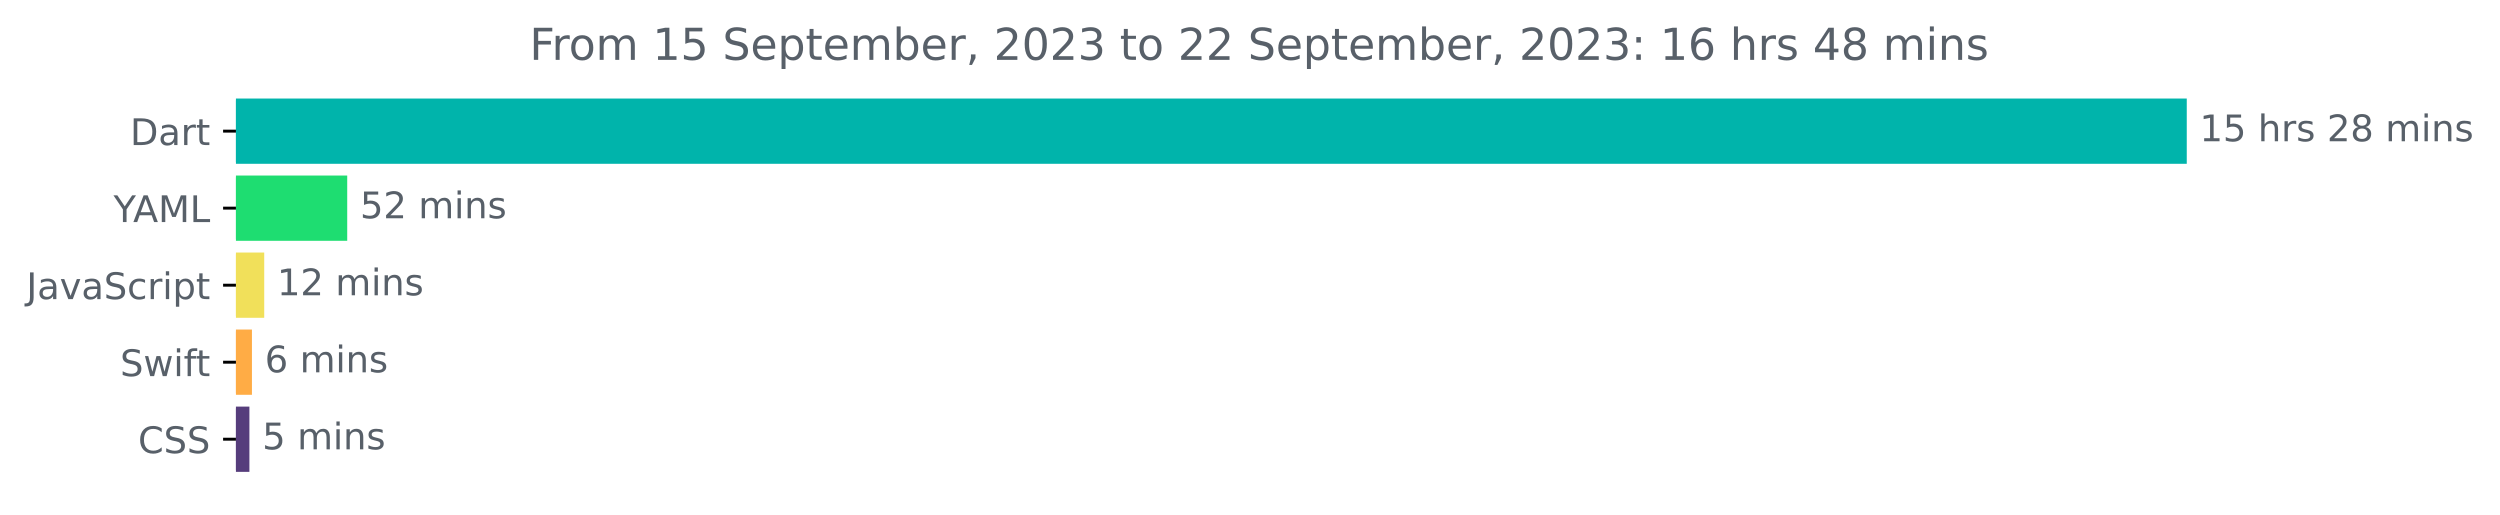
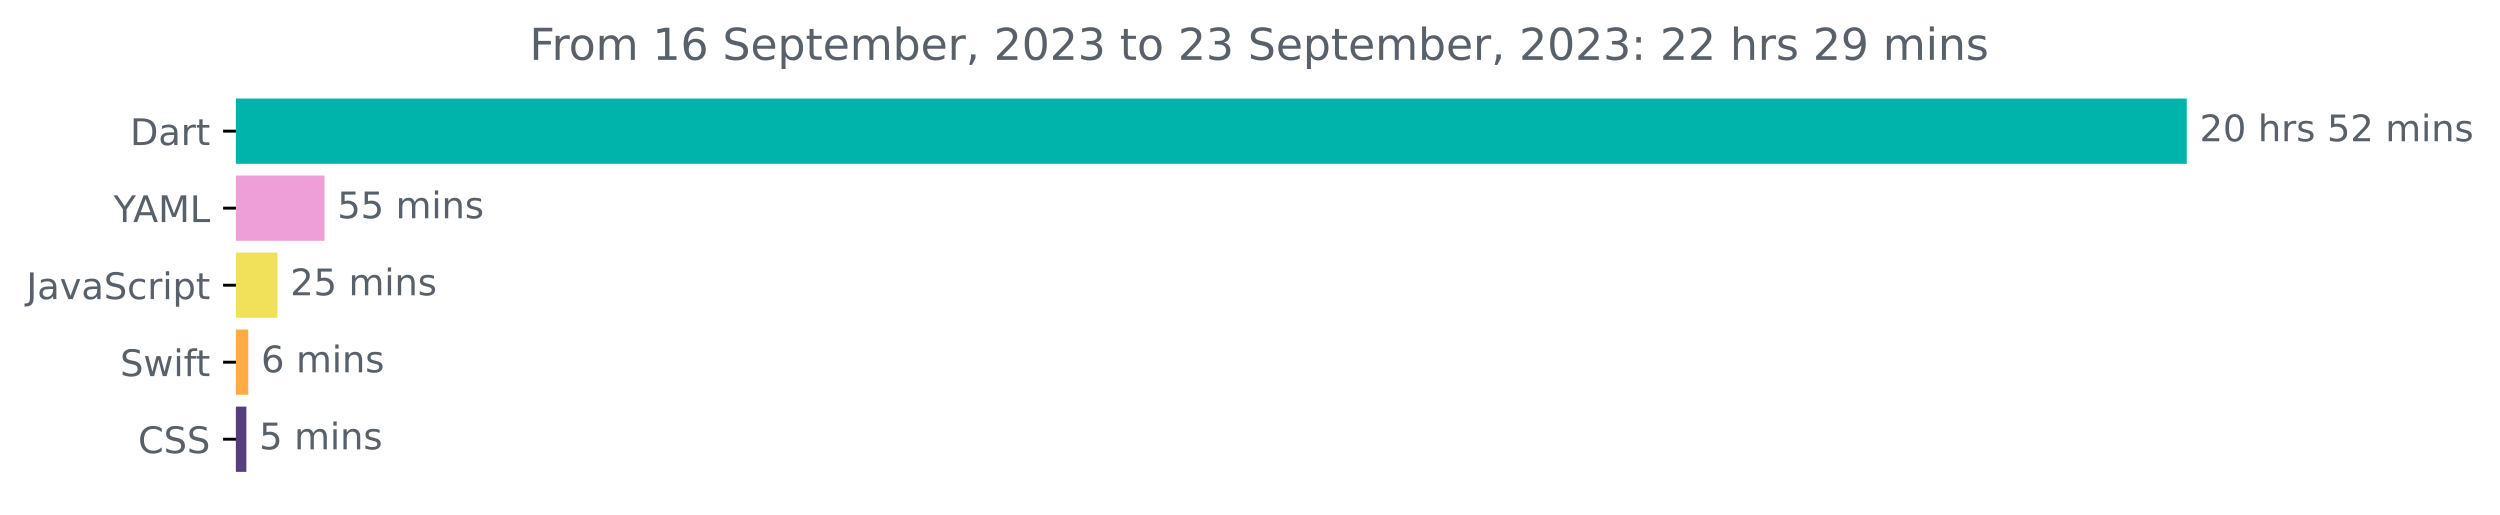
<svg xmlns="http://www.w3.org/2000/svg" xmlns:xlink="http://www.w3.org/1999/xlink" width="681.666pt" height="140.398pt" viewBox="0 0 681.666 140.398" version="1.1">
  <defs>
    <style type="text/css">*{stroke-linejoin: round; stroke-linecap: butt}</style>
  </defs>
  <g id="figure_1">
    <g id="patch_1">
      <path d="M -0 140.398  L 681.666 140.398  L 681.666 0  L -0 0  L -0 140.398  z " style="fill: none" />
    </g>
    <g id="axes_1">
      <g id="patch_2">
-         <path d="M 64.33 27.358  L 595.758 27.358  L 595.758 44.158  L 64.33 44.158  z " clip-path="url(#pfadb2e675c)" style="fill: #00b4ab; stroke: #00b4ab; stroke-linejoin: miter" />
+         <path d="M 64.33 27.358  L 595.758 27.358  L 595.758 44.158  L 64.33 44.158  z " clip-path="url(#p18af7a882e)" style="fill: #00b4ab; stroke: #00b4ab; stroke-linejoin: miter" />
      </g>
      <g id="patch_3">
-         <path d="M 64.33 48.358  L 94.174 48.358  L 94.174 65.158  L 64.33 65.158  z " clip-path="url(#pfadb2e675c)" style="fill: #1edd71; stroke: #1edd71; stroke-linejoin: miter" />
+         <path d="M 64.33 48.358  L 87.986 48.358  L 87.986 65.158  L 64.33 65.158  z " clip-path="url(#p18af7a882e)" style="fill: #ef9fd8; stroke: #ef9fd8; stroke-linejoin: miter" />
      </g>
      <g id="patch_4">
-         <path d="M 64.33 69.358  L 71.545 69.358  L 71.545 86.158  L 64.33 86.158  z " clip-path="url(#pfadb2e675c)" style="fill: #f1e05a; stroke: #f1e05a; stroke-linejoin: miter" />
+         <path d="M 64.33 69.358  L 75.155 69.358  L 75.155 86.158  L 64.33 86.158  z " clip-path="url(#p18af7a882e)" style="fill: #f1e05a; stroke: #f1e05a; stroke-linejoin: miter" />
      </g>
      <g id="patch_5">
-         <path d="M 64.33 90.358  L 68.197 90.358  L 68.197 107.158  L 64.33 107.158  z " clip-path="url(#pfadb2e675c)" style="fill: #ffac45; stroke: #ffac45; stroke-linejoin: miter" />
+         <path d="M 64.33 90.358  L 67.194 90.358  L 67.194 107.158  L 64.33 107.158  z " clip-path="url(#p18af7a882e)" style="fill: #ffac45; stroke: #ffac45; stroke-linejoin: miter" />
      </g>
      <g id="patch_6">
-         <path d="M 64.33 111.358  L 67.505 111.358  L 67.505 128.158  L 64.33 128.158  z " clip-path="url(#pfadb2e675c)" style="fill: #563d7c; stroke: #563d7c; stroke-linejoin: miter" />
+         <path d="M 64.33 111.358  L 66.678 111.358  L 66.678 128.158  L 64.33 128.158  z " clip-path="url(#p18af7a882e)" style="fill: #563d7c; stroke: #563d7c; stroke-linejoin: miter" />
      </g>
      <g id="matplotlib.axis_1" />
      <g id="matplotlib.axis_2">
        <g id="ytick_1">
          <g id="line2d_1">
            <defs>
-               <path id="ma929a5dfec" d="M 0 0  L -3.5 0  " style="stroke: #000000; stroke-width: 0.8" />
+               <path id="mb0578f3ddc" d="M 0 0  L -3.5 0  " style="stroke: #000000; stroke-width: 0.8" />
            </defs>
            <g>
-               <use xlink:href="#ma929a5dfec" x="64.33" y="35.758" style="stroke: #000000; stroke-width: 0.8" />
+               <use xlink:href="#mb0578f3ddc" x="64.33" y="35.758" style="stroke: #000000; stroke-width: 0.8" />
            </g>
          </g>
          <g id="text_1">
            <g style="fill: #586069" transform="translate(35.47031 39.55734)scale(0.1 -0.1)">
              <defs>
                <path id="DejaVuSans-44" d="M 1259 4147  L 1259 519  L 2022 519  Q 2988 519 3436 956  Q 3884 1394 3884 2338  Q 3884 3275 3436 3711  Q 2988 4147 2022 4147  L 1259 4147  z M 628 4666  L 1925 4666  Q 3281 4666 3915 4102  Q 4550 3538 4550 2338  Q 4550 1131 3912 565  Q 3275 0 1925 0  L 628 0  L 628 4666  z " transform="scale(0.015625)" />
                <path id="DejaVuSans-61" d="M 2194 1759  Q 1497 1759 1228 1600  Q 959 1441 959 1056  Q 959 750 1161 570  Q 1363 391 1709 391  Q 2188 391 2477 730  Q 2766 1069 2766 1631  L 2766 1759  L 2194 1759  z M 3341 1997  L 3341 0  L 2766 0  L 2766 531  Q 2569 213 2275 61  Q 1981 -91 1556 -91  Q 1019 -91 701 211  Q 384 513 384 1019  Q 384 1609 779 1909  Q 1175 2209 1959 2209  L 2766 2209  L 2766 2266  Q 2766 2663 2505 2880  Q 2244 3097 1772 3097  Q 1472 3097 1187 3025  Q 903 2953 641 2809  L 641 3341  Q 956 3463 1253 3523  Q 1550 3584 1831 3584  Q 2591 3584 2966 3190  Q 3341 2797 3341 1997  z " transform="scale(0.015625)" />
                <path id="DejaVuSans-72" d="M 2631 2963  Q 2534 3019 2420 3045  Q 2306 3072 2169 3072  Q 1681 3072 1420 2755  Q 1159 2438 1159 1844  L 1159 0  L 581 0  L 581 3500  L 1159 3500  L 1159 2956  Q 1341 3275 1631 3429  Q 1922 3584 2338 3584  Q 2397 3584 2469 3576  Q 2541 3569 2628 3553  L 2631 2963  z " transform="scale(0.015625)" />
                <path id="DejaVuSans-74" d="M 1172 4494  L 1172 3500  L 2356 3500  L 2356 3053  L 1172 3053  L 1172 1153  Q 1172 725 1289 603  Q 1406 481 1766 481  L 2356 481  L 2356 0  L 1766 0  Q 1100 0 847 248  Q 594 497 594 1153  L 594 3053  L 172 3053  L 172 3500  L 594 3500  L 594 4494  L 1172 4494  z " transform="scale(0.015625)" />
              </defs>
              <use xlink:href="#DejaVuSans-44" />
              <use xlink:href="#DejaVuSans-61" x="77.002" />
              <use xlink:href="#DejaVuSans-72" x="138.281" />
              <use xlink:href="#DejaVuSans-74" x="179.395" />
            </g>
          </g>
        </g>
        <g id="ytick_2">
          <g id="line2d_2">
            <g>
-               <use xlink:href="#ma929a5dfec" x="64.33" y="56.758" style="stroke: #000000; stroke-width: 0.8" />
+               <use xlink:href="#mb0578f3ddc" x="64.33" y="56.758" style="stroke: #000000; stroke-width: 0.8" />
            </g>
          </g>
          <g id="text_2">
            <g style="fill: #586069" transform="translate(30.95625 60.55734)scale(0.1 -0.1)">
              <defs>
                <path id="DejaVuSans-59" d="M -13 4666  L 666 4666  L 1959 2747  L 3244 4666  L 3922 4666  L 2272 2222  L 2272 0  L 1638 0  L 1638 2222  L -13 4666  z " transform="scale(0.015625)" />
                <path id="DejaVuSans-41" d="M 2188 4044  L 1331 1722  L 3047 1722  L 2188 4044  z M 1831 4666  L 2547 4666  L 4325 0  L 3669 0  L 3244 1197  L 1141 1197  L 716 0  L 50 0  L 1831 4666  z " transform="scale(0.015625)" />
                <path id="DejaVuSans-4d" d="M 628 4666  L 1569 4666  L 2759 1491  L 3956 4666  L 4897 4666  L 4897 0  L 4281 0  L 4281 4097  L 3078 897  L 2444 897  L 1241 4097  L 1241 0  L 628 0  L 628 4666  z " transform="scale(0.015625)" />
                <path id="DejaVuSans-4c" d="M 628 4666  L 1259 4666  L 1259 531  L 3531 531  L 3531 0  L 628 0  L 628 4666  z " transform="scale(0.015625)" />
              </defs>
              <use xlink:href="#DejaVuSans-59" />
              <use xlink:href="#DejaVuSans-41" x="53.334" />
              <use xlink:href="#DejaVuSans-4d" x="121.742" />
              <use xlink:href="#DejaVuSans-4c" x="208.021" />
            </g>
          </g>
        </g>
        <g id="ytick_3">
          <g id="line2d_3">
            <g>
-               <use xlink:href="#ma929a5dfec" x="64.33" y="77.758" style="stroke: #000000; stroke-width: 0.8" />
+               <use xlink:href="#mb0578f3ddc" x="64.33" y="77.758" style="stroke: #000000; stroke-width: 0.8" />
            </g>
          </g>
          <g id="text_3">
            <g style="fill: #586069" transform="translate(7.2 81.55734)scale(0.1 -0.1)">
              <defs>
                <path id="DejaVuSans-4a" d="M 628 4666  L 1259 4666  L 1259 325  Q 1259 -519 939 -900  Q 619 -1281 -91 -1281  L -331 -1281  L -331 -750  L -134 -750  Q 284 -750 456 -515  Q 628 -281 628 325  L 628 4666  z " transform="scale(0.015625)" />
                <path id="DejaVuSans-76" d="M 191 3500  L 800 3500  L 1894 563  L 2988 3500  L 3597 3500  L 2284 0  L 1503 0  L 191 3500  z " transform="scale(0.015625)" />
                <path id="DejaVuSans-53" d="M 3425 4513  L 3425 3897  Q 3066 4069 2747 4153  Q 2428 4238 2131 4238  Q 1616 4238 1336 4038  Q 1056 3838 1056 3469  Q 1056 3159 1242 3001  Q 1428 2844 1947 2747  L 2328 2669  Q 3034 2534 3370 2195  Q 3706 1856 3706 1288  Q 3706 609 3251 259  Q 2797 -91 1919 -91  Q 1588 -91 1214 -16  Q 841 59 441 206  L 441 856  Q 825 641 1194 531  Q 1563 422 1919 422  Q 2459 422 2753 634  Q 3047 847 3047 1241  Q 3047 1584 2836 1778  Q 2625 1972 2144 2069  L 1759 2144  Q 1053 2284 737 2584  Q 422 2884 422 3419  Q 422 4038 858 4394  Q 1294 4750 2059 4750  Q 2388 4750 2728 4690  Q 3069 4631 3425 4513  z " transform="scale(0.015625)" />
                <path id="DejaVuSans-63" d="M 3122 3366  L 3122 2828  Q 2878 2963 2633 3030  Q 2388 3097 2138 3097  Q 1578 3097 1268 2742  Q 959 2388 959 1747  Q 959 1106 1268 751  Q 1578 397 2138 397  Q 2388 397 2633 464  Q 2878 531 3122 666  L 3122 134  Q 2881 22 2623 -34  Q 2366 -91 2075 -91  Q 1284 -91 818 406  Q 353 903 353 1747  Q 353 2603 823 3093  Q 1294 3584 2113 3584  Q 2378 3584 2631 3529  Q 2884 3475 3122 3366  z " transform="scale(0.015625)" />
                <path id="DejaVuSans-69" d="M 603 3500  L 1178 3500  L 1178 0  L 603 0  L 603 3500  z M 603 4863  L 1178 4863  L 1178 4134  L 603 4134  L 603 4863  z " transform="scale(0.015625)" />
                <path id="DejaVuSans-70" d="M 1159 525  L 1159 -1331  L 581 -1331  L 581 3500  L 1159 3500  L 1159 2969  Q 1341 3281 1617 3432  Q 1894 3584 2278 3584  Q 2916 3584 3314 3078  Q 3713 2572 3713 1747  Q 3713 922 3314 415  Q 2916 -91 2278 -91  Q 1894 -91 1617 61  Q 1341 213 1159 525  z M 3116 1747  Q 3116 2381 2855 2742  Q 2594 3103 2138 3103  Q 1681 3103 1420 2742  Q 1159 2381 1159 1747  Q 1159 1113 1420 752  Q 1681 391 2138 391  Q 2594 391 2855 752  Q 3116 1113 3116 1747  z " transform="scale(0.015625)" />
              </defs>
              <use xlink:href="#DejaVuSans-4a" />
              <use xlink:href="#DejaVuSans-61" x="29.492" />
              <use xlink:href="#DejaVuSans-76" x="90.771" />
              <use xlink:href="#DejaVuSans-61" x="149.951" />
              <use xlink:href="#DejaVuSans-53" x="211.23" />
              <use xlink:href="#DejaVuSans-63" x="274.707" />
              <use xlink:href="#DejaVuSans-72" x="329.688" />
              <use xlink:href="#DejaVuSans-69" x="370.801" />
              <use xlink:href="#DejaVuSans-70" x="398.584" />
              <use xlink:href="#DejaVuSans-74" x="462.061" />
            </g>
          </g>
        </g>
        <g id="ytick_4">
          <g id="line2d_4">
            <g>
-               <use xlink:href="#ma929a5dfec" x="64.33" y="98.758" style="stroke: #000000; stroke-width: 0.8" />
+               <use xlink:href="#mb0578f3ddc" x="64.33" y="98.758" style="stroke: #000000; stroke-width: 0.8" />
            </g>
          </g>
          <g id="text_4">
            <g style="fill: #586069" transform="translate(32.75937 102.5573)scale(0.1 -0.1)">
              <defs>
                <path id="DejaVuSans-77" d="M 269 3500  L 844 3500  L 1563 769  L 2278 3500  L 2956 3500  L 3675 769  L 4391 3500  L 4966 3500  L 4050 0  L 3372 0  L 2619 2869  L 1863 0  L 1184 0  L 269 3500  z " transform="scale(0.015625)" />
                <path id="DejaVuSans-66" d="M 2375 4863  L 2375 4384  L 1825 4384  Q 1516 4384 1395 4259  Q 1275 4134 1275 3809  L 1275 3500  L 2222 3500  L 2222 3053  L 1275 3053  L 1275 0  L 697 0  L 697 3053  L 147 3053  L 147 3500  L 697 3500  L 697 3744  Q 697 4328 969 4595  Q 1241 4863 1831 4863  L 2375 4863  z " transform="scale(0.015625)" />
              </defs>
              <use xlink:href="#DejaVuSans-53" />
              <use xlink:href="#DejaVuSans-77" x="63.477" />
              <use xlink:href="#DejaVuSans-69" x="145.264" />
              <use xlink:href="#DejaVuSans-66" x="173.047" />
              <use xlink:href="#DejaVuSans-74" x="206.502" />
            </g>
          </g>
        </g>
        <g id="ytick_5">
          <g id="line2d_5">
            <g>
-               <use xlink:href="#ma929a5dfec" x="64.33" y="119.758" style="stroke: #000000; stroke-width: 0.8" />
+               <use xlink:href="#mb0578f3ddc" x="64.33" y="119.758" style="stroke: #000000; stroke-width: 0.8" />
            </g>
          </g>
          <g id="text_5">
            <g style="fill: #586069" transform="translate(37.65 123.5573)scale(0.1 -0.1)">
              <defs>
                <path id="DejaVuSans-43" d="M 4122 4306  L 4122 3641  Q 3803 3938 3442 4084  Q 3081 4231 2675 4231  Q 1875 4231 1450 3742  Q 1025 3253 1025 2328  Q 1025 1406 1450 917  Q 1875 428 2675 428  Q 3081 428 3442 575  Q 3803 722 4122 1019  L 4122 359  Q 3791 134 3420 21  Q 3050 -91 2638 -91  Q 1578 -91 968 557  Q 359 1206 359 2328  Q 359 3453 968 4101  Q 1578 4750 2638 4750  Q 3056 4750 3426 4639  Q 3797 4528 4122 4306  z " transform="scale(0.015625)" />
              </defs>
              <use xlink:href="#DejaVuSans-43" />
              <use xlink:href="#DejaVuSans-53" x="69.824" />
              <use xlink:href="#DejaVuSans-53" x="133.301" />
            </g>
          </g>
        </g>
      </g>
      <g id="text_6">
        <g style="fill: #586069" transform="translate(599.7583 38.5175)scale(0.1 -0.1)">
          <defs>
-             <path id="DejaVuSans-31" d="M 794 531  L 1825 531  L 1825 4091  L 703 3866  L 703 4441  L 1819 4666  L 2450 4666  L 2450 531  L 3481 531  L 3481 0  L 794 0  L 794 531  z " transform="scale(0.015625)" />
-             <path id="DejaVuSans-35" d="M 691 4666  L 3169 4666  L 3169 4134  L 1269 4134  L 1269 2991  Q 1406 3038 1543 3061  Q 1681 3084 1819 3084  Q 2600 3084 3056 2656  Q 3513 2228 3513 1497  Q 3513 744 3044 326  Q 2575 -91 1722 -91  Q 1428 -91 1123 -41  Q 819 9 494 109  L 494 744  Q 775 591 1075 516  Q 1375 441 1709 441  Q 2250 441 2565 725  Q 2881 1009 2881 1497  Q 2881 1984 2565 2268  Q 2250 2553 1709 2553  Q 1456 2553 1204 2497  Q 953 2441 691 2322  L 691 4666  z " transform="scale(0.015625)" />
+             <path id="DejaVuSans-32" d="M 1228 531  L 3431 531  L 3431 0  L 469 0  L 469 531  Q 828 903 1448 1529  Q 2069 2156 2228 2338  Q 2531 2678 2651 2914  Q 2772 3150 2772 3378  Q 2772 3750 2511 3984  Q 2250 4219 1831 4219  Q 1534 4219 1204 4116  Q 875 4013 500 3803  L 500 4441  Q 881 4594 1212 4672  Q 1544 4750 1819 4750  Q 2544 4750 2975 4387  Q 3406 4025 3406 3419  Q 3406 3131 3298 2873  Q 3191 2616 2906 2266  Q 2828 2175 2409 1742  Q 1991 1309 1228 531  z " transform="scale(0.015625)" />
+             <path id="DejaVuSans-30" d="M 2034 4250  Q 1547 4250 1301 3770  Q 1056 3291 1056 2328  Q 1056 1369 1301 889  Q 1547 409 2034 409  Q 2525 409 2770 889  Q 3016 1369 3016 2328  Q 3016 3291 2770 3770  Q 2525 4250 2034 4250  z M 2034 4750  Q 2819 4750 3233 4129  Q 3647 3509 3647 2328  Q 3647 1150 3233 529  Q 2819 -91 2034 -91  Q 1250 -91 836 529  Q 422 1150 422 2328  Q 422 3509 836 4129  Q 1250 4750 2034 4750  z " transform="scale(0.015625)" />
            <path id="DejaVuSans-20" transform="scale(0.015625)" />
            <path id="DejaVuSans-68" d="M 3513 2113  L 3513 0  L 2938 0  L 2938 2094  Q 2938 2591 2744 2837  Q 2550 3084 2163 3084  Q 1697 3084 1428 2787  Q 1159 2491 1159 1978  L 1159 0  L 581 0  L 581 4863  L 1159 4863  L 1159 2956  Q 1366 3272 1645 3428  Q 1925 3584 2291 3584  Q 2894 3584 3203 3211  Q 3513 2838 3513 2113  z " transform="scale(0.015625)" />
            <path id="DejaVuSans-73" d="M 2834 3397  L 2834 2853  Q 2591 2978 2328 3040  Q 2066 3103 1784 3103  Q 1356 3103 1142 2972  Q 928 2841 928 2578  Q 928 2378 1081 2264  Q 1234 2150 1697 2047  L 1894 2003  Q 2506 1872 2764 1633  Q 3022 1394 3022 966  Q 3022 478 2636 193  Q 2250 -91 1575 -91  Q 1294 -91 989 -36  Q 684 19 347 128  L 347 722  Q 666 556 975 473  Q 1284 391 1588 391  Q 1994 391 2212 530  Q 2431 669 2431 922  Q 2431 1156 2273 1281  Q 2116 1406 1581 1522  L 1381 1569  Q 847 1681 609 1914  Q 372 2147 372 2553  Q 372 3047 722 3315  Q 1072 3584 1716 3584  Q 2034 3584 2315 3537  Q 2597 3491 2834 3397  z " transform="scale(0.015625)" />
-             <path id="DejaVuSans-32" d="M 1228 531  L 3431 531  L 3431 0  L 469 0  L 469 531  Q 828 903 1448 1529  Q 2069 2156 2228 2338  Q 2531 2678 2651 2914  Q 2772 3150 2772 3378  Q 2772 3750 2511 3984  Q 2250 4219 1831 4219  Q 1534 4219 1204 4116  Q 875 4013 500 3803  L 500 4441  Q 881 4594 1212 4672  Q 1544 4750 1819 4750  Q 2544 4750 2975 4387  Q 3406 4025 3406 3419  Q 3406 3131 3298 2873  Q 3191 2616 2906 2266  Q 2828 2175 2409 1742  Q 1991 1309 1228 531  z " transform="scale(0.015625)" />
-             <path id="DejaVuSans-38" d="M 2034 2216  Q 1584 2216 1326 1975  Q 1069 1734 1069 1313  Q 1069 891 1326 650  Q 1584 409 2034 409  Q 2484 409 2743 651  Q 3003 894 3003 1313  Q 3003 1734 2745 1975  Q 2488 2216 2034 2216  z M 1403 2484  Q 997 2584 770 2862  Q 544 3141 544 3541  Q 544 4100 942 4425  Q 1341 4750 2034 4750  Q 2731 4750 3128 4425  Q 3525 4100 3525 3541  Q 3525 3141 3298 2862  Q 3072 2584 2669 2484  Q 3125 2378 3379 2068  Q 3634 1759 3634 1313  Q 3634 634 3220 271  Q 2806 -91 2034 -91  Q 1263 -91 848 271  Q 434 634 434 1313  Q 434 1759 690 2068  Q 947 2378 1403 2484  z M 1172 3481  Q 1172 3119 1398 2916  Q 1625 2713 2034 2713  Q 2441 2713 2670 2916  Q 2900 3119 2900 3481  Q 2900 3844 2670 4047  Q 2441 4250 2034 4250  Q 1625 4250 1398 4047  Q 1172 3844 1172 3481  z " transform="scale(0.015625)" />
+             <path id="DejaVuSans-35" d="M 691 4666  L 3169 4666  L 3169 4134  L 1269 4134  L 1269 2991  Q 1406 3038 1543 3061  Q 1681 3084 1819 3084  Q 2600 3084 3056 2656  Q 3513 2228 3513 1497  Q 3513 744 3044 326  Q 2575 -91 1722 -91  Q 1428 -91 1123 -41  Q 819 9 494 109  L 494 744  Q 775 591 1075 516  Q 1375 441 1709 441  Q 2250 441 2565 725  Q 2881 1009 2881 1497  Q 2881 1984 2565 2268  Q 2250 2553 1709 2553  Q 1456 2553 1204 2497  Q 953 2441 691 2322  L 691 4666  z " transform="scale(0.015625)" />
            <path id="DejaVuSans-6d" d="M 3328 2828  Q 3544 3216 3844 3400  Q 4144 3584 4550 3584  Q 5097 3584 5394 3201  Q 5691 2819 5691 2113  L 5691 0  L 5113 0  L 5113 2094  Q 5113 2597 4934 2840  Q 4756 3084 4391 3084  Q 3944 3084 3684 2787  Q 3425 2491 3425 1978  L 3425 0  L 2847 0  L 2847 2094  Q 2847 2600 2669 2842  Q 2491 3084 2119 3084  Q 1678 3084 1418 2786  Q 1159 2488 1159 1978  L 1159 0  L 581 0  L 581 3500  L 1159 3500  L 1159 2956  Q 1356 3278 1631 3431  Q 1906 3584 2284 3584  Q 2666 3584 2933 3390  Q 3200 3197 3328 2828  z " transform="scale(0.015625)" />
            <path id="DejaVuSans-6e" d="M 3513 2113  L 3513 0  L 2938 0  L 2938 2094  Q 2938 2591 2744 2837  Q 2550 3084 2163 3084  Q 1697 3084 1428 2787  Q 1159 2491 1159 1978  L 1159 0  L 581 0  L 581 3500  L 1159 3500  L 1159 2956  Q 1366 3272 1645 3428  Q 1925 3584 2291 3584  Q 2894 3584 3203 3211  Q 3513 2838 3513 2113  z " transform="scale(0.015625)" />
          </defs>
-           <use xlink:href="#DejaVuSans-31" />
-           <use xlink:href="#DejaVuSans-35" x="63.623" />
+           <use xlink:href="#DejaVuSans-32" />
+           <use xlink:href="#DejaVuSans-30" x="63.623" />
          <use xlink:href="#DejaVuSans-20" x="127.246" />
          <use xlink:href="#DejaVuSans-68" x="159.033" />
          <use xlink:href="#DejaVuSans-72" x="222.412" />
          <use xlink:href="#DejaVuSans-73" x="263.525" />
          <use xlink:href="#DejaVuSans-20" x="315.625" />
-           <use xlink:href="#DejaVuSans-32" x="347.412" />
-           <use xlink:href="#DejaVuSans-38" x="411.035" />
+           <use xlink:href="#DejaVuSans-35" x="347.412" />
+           <use xlink:href="#DejaVuSans-32" x="411.035" />
          <use xlink:href="#DejaVuSans-20" x="474.658" />
          <use xlink:href="#DejaVuSans-6d" x="506.445" />
          <use xlink:href="#DejaVuSans-69" x="603.857" />
          <use xlink:href="#DejaVuSans-6e" x="631.641" />
          <use xlink:href="#DejaVuSans-73" x="695.02" />
        </g>
      </g>
      <g id="text_7">
-         <g style="fill: #586069" transform="translate(98.1742 59.5175)scale(0.1 -0.1)">
+         <g style="fill: #586069" transform="translate(91.98565 59.5175)scale(0.1 -0.1)">
          <use xlink:href="#DejaVuSans-35" />
-           <use xlink:href="#DejaVuSans-32" x="63.623" />
+           <use xlink:href="#DejaVuSans-35" x="63.623" />
          <use xlink:href="#DejaVuSans-20" x="127.246" />
          <use xlink:href="#DejaVuSans-6d" x="159.033" />
          <use xlink:href="#DejaVuSans-69" x="256.445" />
          <use xlink:href="#DejaVuSans-6e" x="284.229" />
          <use xlink:href="#DejaVuSans-73" x="347.607" />
        </g>
      </g>
      <g id="text_8">
-         <g style="fill: #586069" transform="translate(75.54548 80.5175)scale(0.1 -0.1)">
-           <use xlink:href="#DejaVuSans-31" />
-           <use xlink:href="#DejaVuSans-32" x="63.623" />
+         <g style="fill: #586069" transform="translate(79.1553 80.5175)scale(0.1 -0.1)">
+           <use xlink:href="#DejaVuSans-32" />
+           <use xlink:href="#DejaVuSans-35" x="63.623" />
          <use xlink:href="#DejaVuSans-20" x="127.246" />
          <use xlink:href="#DejaVuSans-6d" x="159.033" />
          <use xlink:href="#DejaVuSans-69" x="256.445" />
          <use xlink:href="#DejaVuSans-6e" x="284.229" />
          <use xlink:href="#DejaVuSans-73" x="347.607" />
        </g>
      </g>
      <g id="text_9">
-         <g style="fill: #586069" transform="translate(72.19735 101.5175)scale(0.1 -0.1)">
+         <g style="fill: #586069" transform="translate(71.19361 101.5175)scale(0.1 -0.1)">
          <defs>
            <path id="DejaVuSans-36" d="M 2113 2584  Q 1688 2584 1439 2293  Q 1191 2003 1191 1497  Q 1191 994 1439 701  Q 1688 409 2113 409  Q 2538 409 2786 701  Q 3034 994 3034 1497  Q 3034 2003 2786 2293  Q 2538 2584 2113 2584  z M 3366 4563  L 3366 3988  Q 3128 4100 2886 4159  Q 2644 4219 2406 4219  Q 1781 4219 1451 3797  Q 1122 3375 1075 2522  Q 1259 2794 1537 2939  Q 1816 3084 2150 3084  Q 2853 3084 3261 2657  Q 3669 2231 3669 1497  Q 3669 778 3244 343  Q 2819 -91 2113 -91  Q 1303 -91 875 529  Q 447 1150 447 2328  Q 447 3434 972 4092  Q 1497 4750 2381 4750  Q 2619 4750 2861 4703  Q 3103 4656 3366 4563  z " transform="scale(0.015625)" />
          </defs>
          <use xlink:href="#DejaVuSans-36" />
          <use xlink:href="#DejaVuSans-20" x="63.623" />
          <use xlink:href="#DejaVuSans-6d" x="95.41" />
          <use xlink:href="#DejaVuSans-69" x="192.822" />
          <use xlink:href="#DejaVuSans-6e" x="220.605" />
          <use xlink:href="#DejaVuSans-73" x="283.984" />
        </g>
      </g>
      <g id="text_10">
-         <g style="fill: #586069" transform="translate(71.50464 122.5175)scale(0.1 -0.1)">
+         <g style="fill: #586069" transform="translate(70.6781 122.5175)scale(0.1 -0.1)">
          <use xlink:href="#DejaVuSans-35" />
          <use xlink:href="#DejaVuSans-20" x="63.623" />
          <use xlink:href="#DejaVuSans-6d" x="95.41" />
          <use xlink:href="#DejaVuSans-69" x="192.822" />
          <use xlink:href="#DejaVuSans-6e" x="220.605" />
          <use xlink:href="#DejaVuSans-73" x="283.984" />
        </g>
      </g>
      <g id="text_11">
        <g style="fill: #586069" transform="translate(144.3866 16.31812)scale(0.12 -0.12)">
          <defs>
            <path id="DejaVuSans-46" d="M 628 4666  L 3309 4666  L 3309 4134  L 1259 4134  L 1259 2759  L 3109 2759  L 3109 2228  L 1259 2228  L 1259 0  L 628 0  L 628 4666  z " transform="scale(0.015625)" />
            <path id="DejaVuSans-6f" d="M 1959 3097  Q 1497 3097 1228 2736  Q 959 2375 959 1747  Q 959 1119 1226 758  Q 1494 397 1959 397  Q 2419 397 2687 759  Q 2956 1122 2956 1747  Q 2956 2369 2687 2733  Q 2419 3097 1959 3097  z M 1959 3584  Q 2709 3584 3137 3096  Q 3566 2609 3566 1747  Q 3566 888 3137 398  Q 2709 -91 1959 -91  Q 1206 -91 779 398  Q 353 888 353 1747  Q 353 2609 779 3096  Q 1206 3584 1959 3584  z " transform="scale(0.015625)" />
+             <path id="DejaVuSans-31" d="M 794 531  L 1825 531  L 1825 4091  L 703 3866  L 703 4441  L 1819 4666  L 2450 4666  L 2450 531  L 3481 531  L 3481 0  L 794 0  L 794 531  z " transform="scale(0.015625)" />
            <path id="DejaVuSans-65" d="M 3597 1894  L 3597 1613  L 953 1613  Q 991 1019 1311 708  Q 1631 397 2203 397  Q 2534 397 2845 478  Q 3156 559 3463 722  L 3463 178  Q 3153 47 2828 -22  Q 2503 -91 2169 -91  Q 1331 -91 842 396  Q 353 884 353 1716  Q 353 2575 817 3079  Q 1281 3584 2069 3584  Q 2775 3584 3186 3129  Q 3597 2675 3597 1894  z M 3022 2063  Q 3016 2534 2758 2815  Q 2500 3097 2075 3097  Q 1594 3097 1305 2825  Q 1016 2553 972 2059  L 3022 2063  z " transform="scale(0.015625)" />
            <path id="DejaVuSans-62" d="M 3116 1747  Q 3116 2381 2855 2742  Q 2594 3103 2138 3103  Q 1681 3103 1420 2742  Q 1159 2381 1159 1747  Q 1159 1113 1420 752  Q 1681 391 2138 391  Q 2594 391 2855 752  Q 3116 1113 3116 1747  z M 1159 2969  Q 1341 3281 1617 3432  Q 1894 3584 2278 3584  Q 2916 3584 3314 3078  Q 3713 2572 3713 1747  Q 3713 922 3314 415  Q 2916 -91 2278 -91  Q 1894 -91 1617 61  Q 1341 213 1159 525  L 1159 0  L 581 0  L 581 4863  L 1159 4863  L 1159 2969  z " transform="scale(0.015625)" />
            <path id="DejaVuSans-2c" d="M 750 794  L 1409 794  L 1409 256  L 897 -744  L 494 -744  L 750 256  L 750 794  z " transform="scale(0.015625)" />
-             <path id="DejaVuSans-30" d="M 2034 4250  Q 1547 4250 1301 3770  Q 1056 3291 1056 2328  Q 1056 1369 1301 889  Q 1547 409 2034 409  Q 2525 409 2770 889  Q 3016 1369 3016 2328  Q 3016 3291 2770 3770  Q 2525 4250 2034 4250  z M 2034 4750  Q 2819 4750 3233 4129  Q 3647 3509 3647 2328  Q 3647 1150 3233 529  Q 2819 -91 2034 -91  Q 1250 -91 836 529  Q 422 1150 422 2328  Q 422 3509 836 4129  Q 1250 4750 2034 4750  z " transform="scale(0.015625)" />
            <path id="DejaVuSans-33" d="M 2597 2516  Q 3050 2419 3304 2112  Q 3559 1806 3559 1356  Q 3559 666 3084 287  Q 2609 -91 1734 -91  Q 1441 -91 1130 -33  Q 819 25 488 141  L 488 750  Q 750 597 1062 519  Q 1375 441 1716 441  Q 2309 441 2620 675  Q 2931 909 2931 1356  Q 2931 1769 2642 2001  Q 2353 2234 1838 2234  L 1294 2234  L 1294 2753  L 1863 2753  Q 2328 2753 2575 2939  Q 2822 3125 2822 3475  Q 2822 3834 2567 4026  Q 2313 4219 1838 4219  Q 1578 4219 1281 4162  Q 984 4106 628 3988  L 628 4550  Q 988 4650 1302 4700  Q 1616 4750 1894 4750  Q 2613 4750 3031 4423  Q 3450 4097 3450 3541  Q 3450 3153 3228 2886  Q 3006 2619 2597 2516  z " transform="scale(0.015625)" />
            <path id="DejaVuSans-3a" d="M 750 794  L 1409 794  L 1409 0  L 750 0  L 750 794  z M 750 3309  L 1409 3309  L 1409 2516  L 750 2516  L 750 3309  z " transform="scale(0.015625)" />
-             <path id="DejaVuSans-34" d="M 2419 4116  L 825 1625  L 2419 1625  L 2419 4116  z M 2253 4666  L 3047 4666  L 3047 1625  L 3713 1625  L 3713 1100  L 3047 1100  L 3047 0  L 2419 0  L 2419 1100  L 313 1100  L 313 1709  L 2253 4666  z " transform="scale(0.015625)" />
+             <path id="DejaVuSans-39" d="M 703 97  L 703 672  Q 941 559 1184 500  Q 1428 441 1663 441  Q 2288 441 2617 861  Q 2947 1281 2994 2138  Q 2813 1869 2534 1725  Q 2256 1581 1919 1581  Q 1219 1581 811 2004  Q 403 2428 403 3163  Q 403 3881 828 4315  Q 1253 4750 1959 4750  Q 2769 4750 3195 4129  Q 3622 3509 3622 2328  Q 3622 1225 3098 567  Q 2575 -91 1691 -91  Q 1453 -91 1209 -44  Q 966 3 703 97  z M 1959 2075  Q 2384 2075 2632 2365  Q 2881 2656 2881 3163  Q 2881 3666 2632 3958  Q 2384 4250 1959 4250  Q 1534 4250 1286 3958  Q 1038 3666 1038 3163  Q 1038 2656 1286 2365  Q 1534 2075 1959 2075  z " transform="scale(0.015625)" />
          </defs>
          <use xlink:href="#DejaVuSans-46" />
          <use xlink:href="#DejaVuSans-72" x="50.27" />
          <use xlink:href="#DejaVuSans-6f" x="89.133" />
          <use xlink:href="#DejaVuSans-6d" x="150.314" />
          <use xlink:href="#DejaVuSans-20" x="247.727" />
          <use xlink:href="#DejaVuSans-31" x="279.514" />
-           <use xlink:href="#DejaVuSans-35" x="343.137" />
+           <use xlink:href="#DejaVuSans-36" x="343.137" />
          <use xlink:href="#DejaVuSans-20" x="406.76" />
          <use xlink:href="#DejaVuSans-53" x="438.547" />
          <use xlink:href="#DejaVuSans-65" x="502.023" />
          <use xlink:href="#DejaVuSans-70" x="563.547" />
          <use xlink:href="#DejaVuSans-74" x="627.023" />
          <use xlink:href="#DejaVuSans-65" x="666.232" />
          <use xlink:href="#DejaVuSans-6d" x="727.756" />
          <use xlink:href="#DejaVuSans-62" x="825.168" />
          <use xlink:href="#DejaVuSans-65" x="888.645" />
          <use xlink:href="#DejaVuSans-72" x="950.168" />
          <use xlink:href="#DejaVuSans-2c" x="991.281" />
          <use xlink:href="#DejaVuSans-20" x="1023.068" />
          <use xlink:href="#DejaVuSans-32" x="1054.855" />
          <use xlink:href="#DejaVuSans-30" x="1118.479" />
          <use xlink:href="#DejaVuSans-32" x="1182.102" />
          <use xlink:href="#DejaVuSans-33" x="1245.725" />
          <use xlink:href="#DejaVuSans-20" x="1309.348" />
          <use xlink:href="#DejaVuSans-74" x="1341.135" />
          <use xlink:href="#DejaVuSans-6f" x="1380.344" />
          <use xlink:href="#DejaVuSans-20" x="1441.525" />
          <use xlink:href="#DejaVuSans-32" x="1473.312" />
-           <use xlink:href="#DejaVuSans-32" x="1536.936" />
+           <use xlink:href="#DejaVuSans-33" x="1536.936" />
          <use xlink:href="#DejaVuSans-20" x="1600.559" />
          <use xlink:href="#DejaVuSans-53" x="1632.346" />
          <use xlink:href="#DejaVuSans-65" x="1695.822" />
          <use xlink:href="#DejaVuSans-70" x="1757.346" />
          <use xlink:href="#DejaVuSans-74" x="1820.822" />
          <use xlink:href="#DejaVuSans-65" x="1860.031" />
          <use xlink:href="#DejaVuSans-6d" x="1921.555" />
          <use xlink:href="#DejaVuSans-62" x="2018.967" />
          <use xlink:href="#DejaVuSans-65" x="2082.443" />
          <use xlink:href="#DejaVuSans-72" x="2143.967" />
          <use xlink:href="#DejaVuSans-2c" x="2185.08" />
          <use xlink:href="#DejaVuSans-20" x="2216.867" />
          <use xlink:href="#DejaVuSans-32" x="2248.654" />
          <use xlink:href="#DejaVuSans-30" x="2312.277" />
          <use xlink:href="#DejaVuSans-32" x="2375.9" />
          <use xlink:href="#DejaVuSans-33" x="2439.523" />
          <use xlink:href="#DejaVuSans-3a" x="2503.146" />
          <use xlink:href="#DejaVuSans-20" x="2536.838" />
-           <use xlink:href="#DejaVuSans-31" x="2568.625" />
-           <use xlink:href="#DejaVuSans-36" x="2632.248" />
+           <use xlink:href="#DejaVuSans-32" x="2568.625" />
+           <use xlink:href="#DejaVuSans-32" x="2632.248" />
          <use xlink:href="#DejaVuSans-20" x="2695.871" />
          <use xlink:href="#DejaVuSans-68" x="2727.658" />
          <use xlink:href="#DejaVuSans-72" x="2791.037" />
          <use xlink:href="#DejaVuSans-73" x="2832.15" />
          <use xlink:href="#DejaVuSans-20" x="2884.25" />
-           <use xlink:href="#DejaVuSans-34" x="2916.037" />
-           <use xlink:href="#DejaVuSans-38" x="2979.66" />
+           <use xlink:href="#DejaVuSans-32" x="2916.037" />
+           <use xlink:href="#DejaVuSans-39" x="2979.66" />
          <use xlink:href="#DejaVuSans-20" x="3043.283" />
          <use xlink:href="#DejaVuSans-6d" x="3075.07" />
          <use xlink:href="#DejaVuSans-69" x="3172.482" />
          <use xlink:href="#DejaVuSans-6e" x="3200.266" />
          <use xlink:href="#DejaVuSans-73" x="3263.645" />
        </g>
      </g>
    </g>
  </g>
  <defs>
-     <clipPath id="pfadb2e675c">
+     <clipPath id="p18af7a882e">
      <rect x="64.33" y="22.318" width="558" height="110.88" />
    </clipPath>
  </defs>
</svg>
